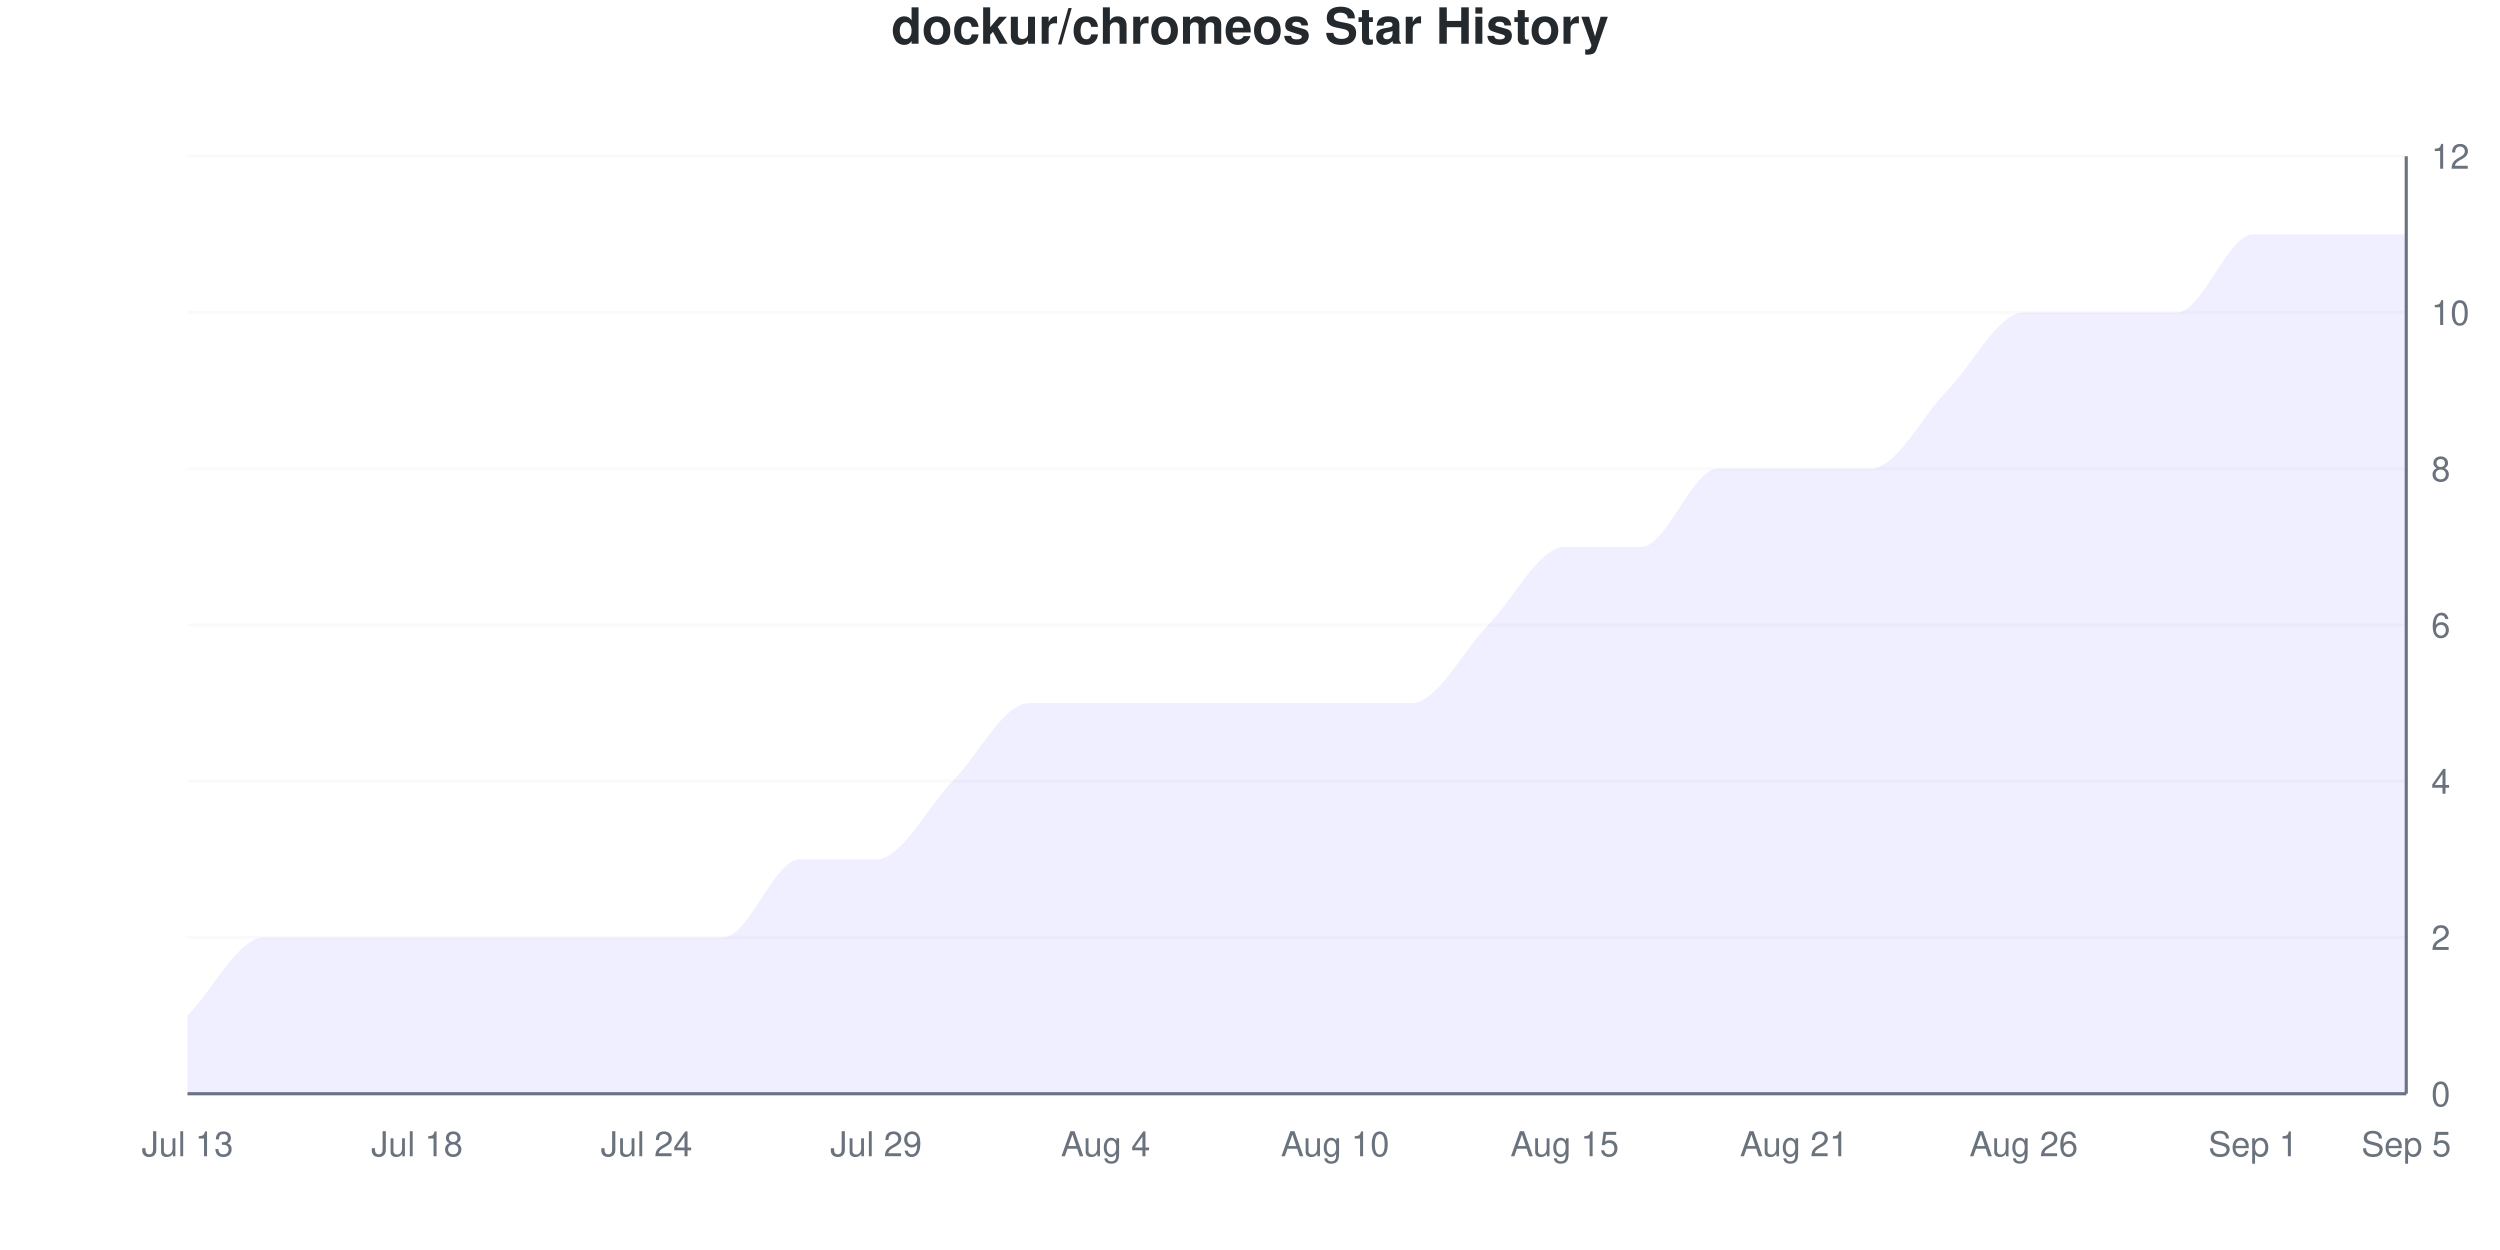
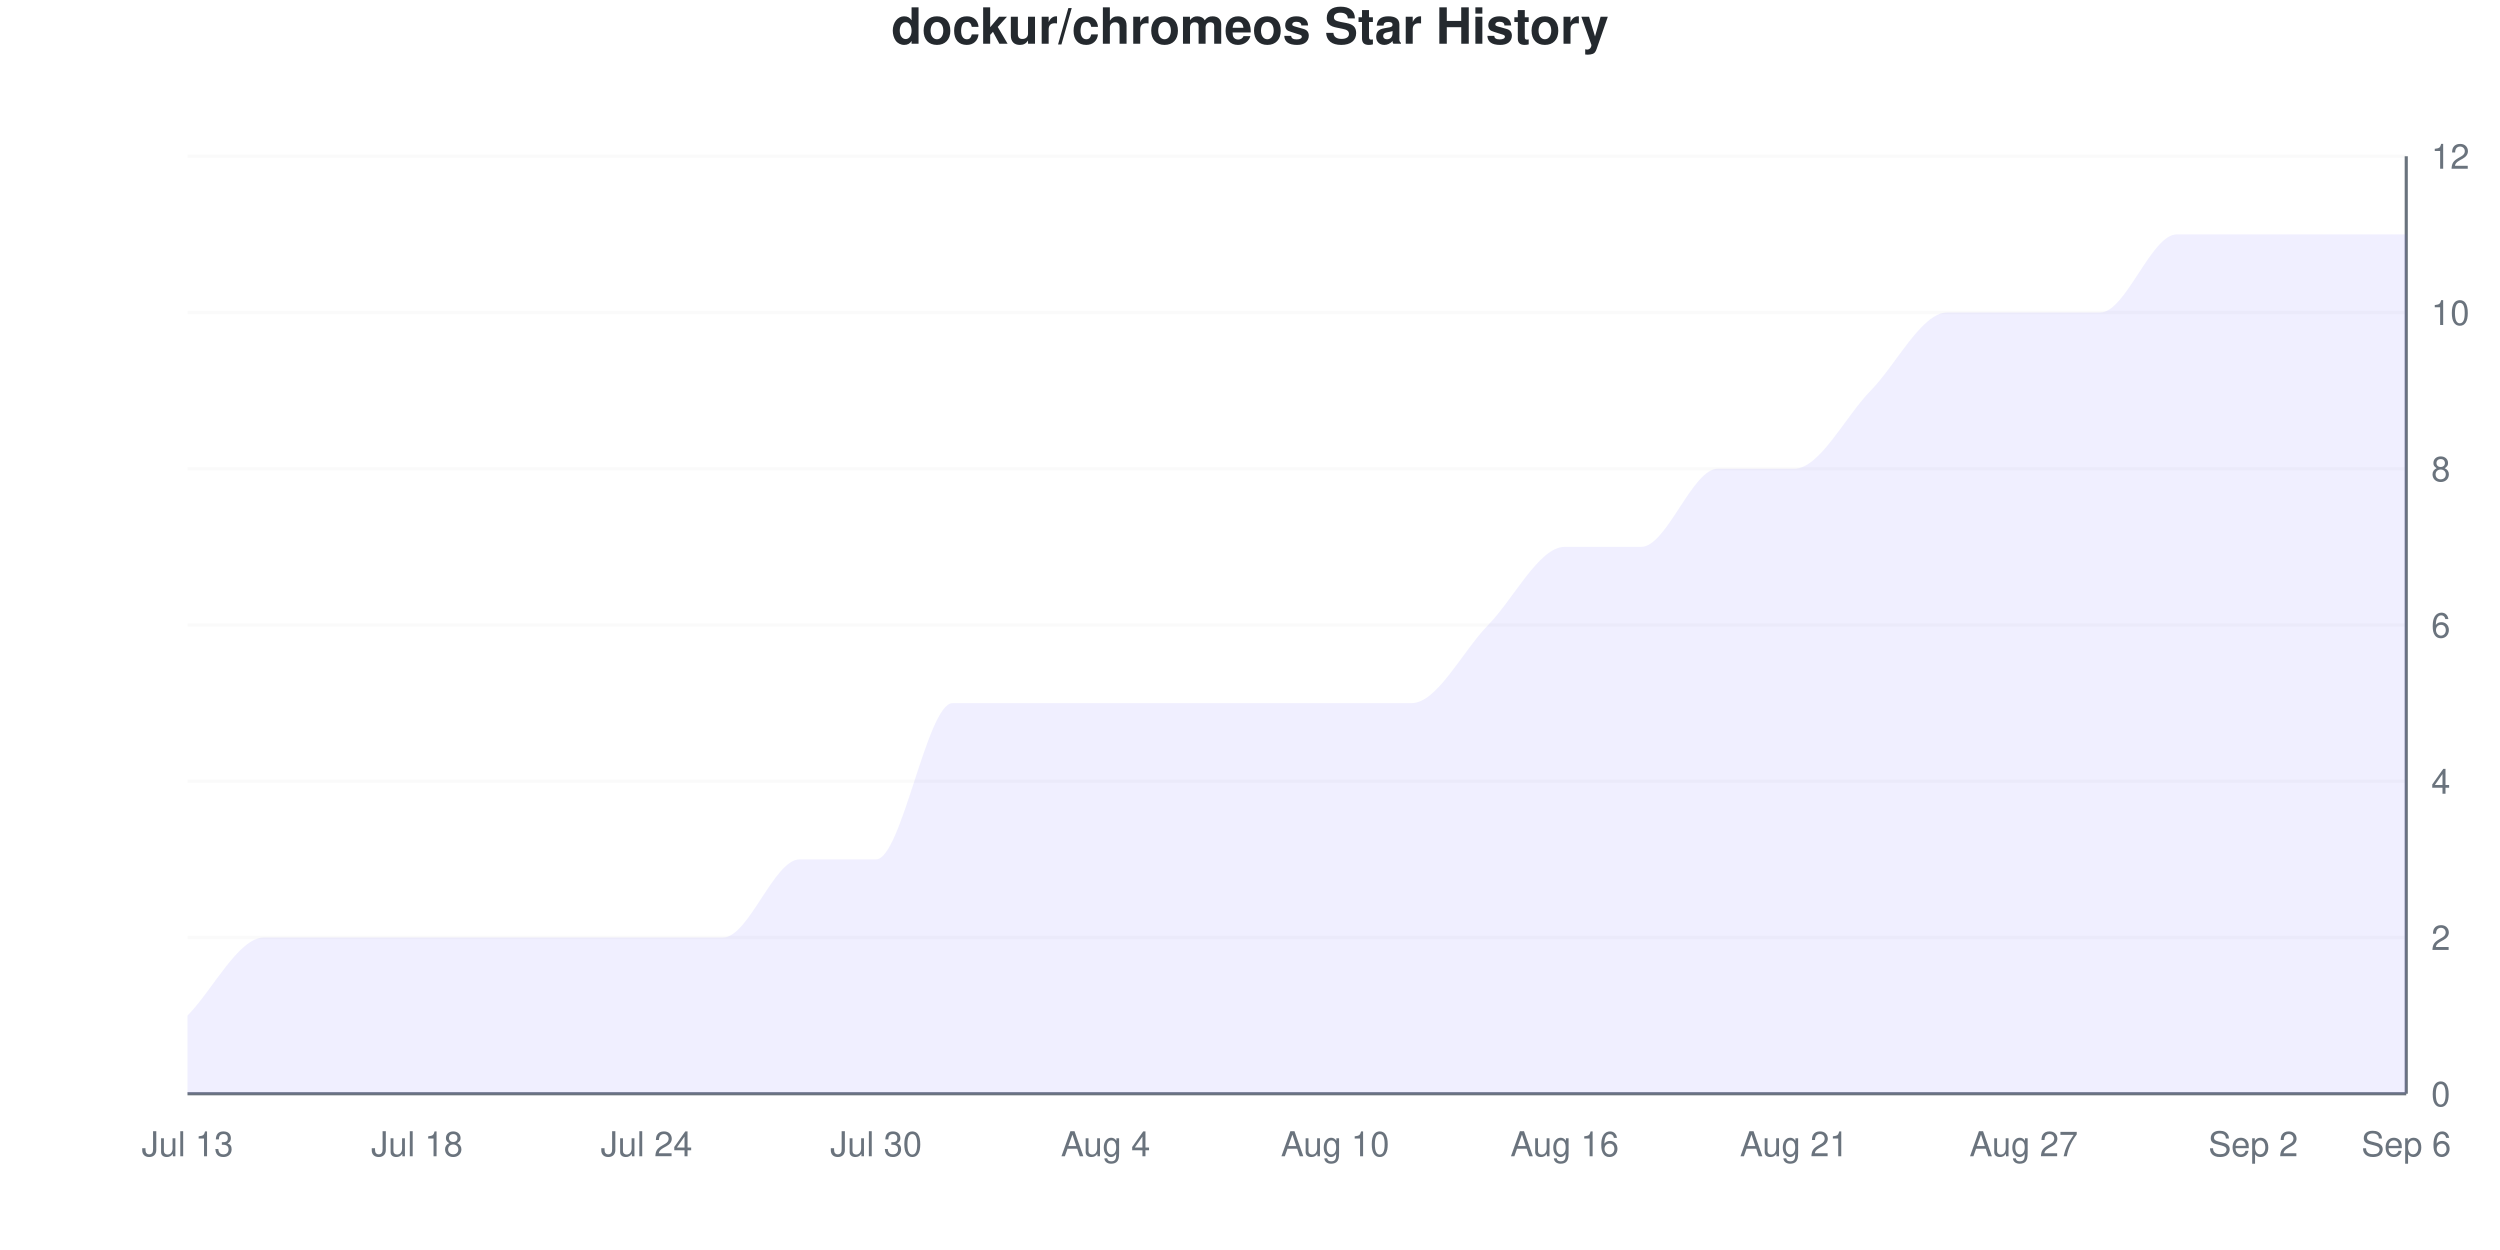
<svg xmlns="http://www.w3.org/2000/svg" viewBox="0 0 800 400" width="800" height="400">
  <style>
    @keyframes drawLine {
      to { stroke-dashoffset: 0; }
    }
    @keyframes fadeInPoint {
      from { opacity: 0; }
      to { opacity: 1; }
    }
    .data-line-0 {
-       stroke-dasharray: 1261;
-       stroke-dashoffset: 1261;
+       stroke-dasharray: 1276;
+       stroke-dashoffset: 1276;
      animation: drawLine 2s ease-out forwards;
    }
    .data-point {
      opacity: 0;
      animation: fadeInPoint 0.5s ease-out forwards;
    }
    .chart-bg { fill: #fff; }
    .chart-text { fill: #24292e; }
    .chart-muted { fill: #6a737d; }
    .chart-grid { stroke: #eee; }
    .chart-axis { stroke: #6a737d; }
    @media (prefers-color-scheme: dark) {
      .chart-bg { fill: #0d1117; }
      .chart-text { fill: #e6edf3; }
      .chart-muted { fill: #8b949e; }
      .chart-grid { stroke: #21262d; }
      .chart-axis { stroke: #8b949e; }
    }
  </style>
  <rect width="800" height="400" class="chart-bg" />
  <text x="400" y="14" text-anchor="middle" class="chart-text" font-size="16" font-weight="bold" font-family="-apple-system, BlinkMacSystemFont, 'Segoe UI', Helvetica, Arial, sans-serif">dockur/chromeos Star History</text>
  <g class="grid">
    <line x1="60" y1="350" x2="770" y2="350" class="chart-grid" stroke-opacity="0.3" />
    <text x="778" y="354" text-anchor="start" class="chart-muted" font-size="11" font-family="-apple-system, BlinkMacSystemFont, 'Segoe UI', Helvetica, Arial, sans-serif">0</text>
    <line x1="60" y1="300" x2="770" y2="300" class="chart-grid" stroke-opacity="0.3" />
    <text x="778" y="304" text-anchor="start" class="chart-muted" font-size="11" font-family="-apple-system, BlinkMacSystemFont, 'Segoe UI', Helvetica, Arial, sans-serif">2</text>
    <line x1="60" y1="250" x2="770" y2="250" class="chart-grid" stroke-opacity="0.3" />
    <text x="778" y="254" text-anchor="start" class="chart-muted" font-size="11" font-family="-apple-system, BlinkMacSystemFont, 'Segoe UI', Helvetica, Arial, sans-serif">4</text>
    <line x1="60" y1="200" x2="770" y2="200" class="chart-grid" stroke-opacity="0.3" />
    <text x="778" y="204" text-anchor="start" class="chart-muted" font-size="11" font-family="-apple-system, BlinkMacSystemFont, 'Segoe UI', Helvetica, Arial, sans-serif">6</text>
    <line x1="60" y1="150" x2="770" y2="150" class="chart-grid" stroke-opacity="0.3" />
    <text x="778" y="154" text-anchor="start" class="chart-muted" font-size="11" font-family="-apple-system, BlinkMacSystemFont, 'Segoe UI', Helvetica, Arial, sans-serif">8</text>
    <line x1="60" y1="100" x2="770" y2="100" class="chart-grid" stroke-opacity="0.3" />
    <text x="778" y="104" text-anchor="start" class="chart-muted" font-size="11" font-family="-apple-system, BlinkMacSystemFont, 'Segoe UI', Helvetica, Arial, sans-serif">10</text>
    <line x1="60" y1="50" x2="770" y2="50" class="chart-grid" stroke-opacity="0.3" />
    <text x="778" y="54" text-anchor="start" class="chart-muted" font-size="11" font-family="-apple-system, BlinkMacSystemFont, 'Segoe UI', Helvetica, Arial, sans-serif">12</text>
  </g>
  <g class="milestones">
    
  </g>
  <g class="x-axis">
    <text x="60" y="370" text-anchor="middle" class="chart-muted" font-size="11" font-family="-apple-system, BlinkMacSystemFont, 'Segoe UI', Helvetica, Arial, sans-serif">Jul 13</text>
    <text x="133.448" y="370" text-anchor="middle" class="chart-muted" font-size="11" font-family="-apple-system, BlinkMacSystemFont, 'Segoe UI', Helvetica, Arial, sans-serif">Jul 18</text>
    <text x="206.897" y="370" text-anchor="middle" class="chart-muted" font-size="11" font-family="-apple-system, BlinkMacSystemFont, 'Segoe UI', Helvetica, Arial, sans-serif">Jul 24</text>
-     <text x="280.345" y="370" text-anchor="middle" class="chart-muted" font-size="11" font-family="-apple-system, BlinkMacSystemFont, 'Segoe UI', Helvetica, Arial, sans-serif">Jul 29</text>
+     <text x="280.345" y="370" text-anchor="middle" class="chart-muted" font-size="11" font-family="-apple-system, BlinkMacSystemFont, 'Segoe UI', Helvetica, Arial, sans-serif">Jul 30</text>
    <text x="353.793" y="370" text-anchor="middle" class="chart-muted" font-size="11" font-family="-apple-system, BlinkMacSystemFont, 'Segoe UI', Helvetica, Arial, sans-serif">Aug 4</text>
    <text x="427.241" y="370" text-anchor="middle" class="chart-muted" font-size="11" font-family="-apple-system, BlinkMacSystemFont, 'Segoe UI', Helvetica, Arial, sans-serif">Aug 10</text>
-     <text x="500.69" y="370" text-anchor="middle" class="chart-muted" font-size="11" font-family="-apple-system, BlinkMacSystemFont, 'Segoe UI', Helvetica, Arial, sans-serif">Aug 15</text>
+     <text x="500.69" y="370" text-anchor="middle" class="chart-muted" font-size="11" font-family="-apple-system, BlinkMacSystemFont, 'Segoe UI', Helvetica, Arial, sans-serif">Aug 16</text>
    <text x="574.138" y="370" text-anchor="middle" class="chart-muted" font-size="11" font-family="-apple-system, BlinkMacSystemFont, 'Segoe UI', Helvetica, Arial, sans-serif">Aug 21</text>
-     <text x="647.586" y="370" text-anchor="middle" class="chart-muted" font-size="11" font-family="-apple-system, BlinkMacSystemFont, 'Segoe UI', Helvetica, Arial, sans-serif">Aug 26</text>
-     <text x="721.034" y="370" text-anchor="middle" class="chart-muted" font-size="11" font-family="-apple-system, BlinkMacSystemFont, 'Segoe UI', Helvetica, Arial, sans-serif">Sep 1</text>
-     <text x="770" y="370" text-anchor="middle" class="chart-muted" font-size="11" font-family="-apple-system, BlinkMacSystemFont, 'Segoe UI', Helvetica, Arial, sans-serif">Sep 5</text>
+     <text x="647.586" y="370" text-anchor="middle" class="chart-muted" font-size="11" font-family="-apple-system, BlinkMacSystemFont, 'Segoe UI', Helvetica, Arial, sans-serif">Aug 27</text>
+     <text x="721.034" y="370" text-anchor="middle" class="chart-muted" font-size="11" font-family="-apple-system, BlinkMacSystemFont, 'Segoe UI', Helvetica, Arial, sans-serif">Sep 2</text>
+     <text x="770" y="370" text-anchor="middle" class="chart-muted" font-size="11" font-family="-apple-system, BlinkMacSystemFont, 'Segoe UI', Helvetica, Arial, sans-serif">Sep 6</text>
  </g>
  <line x1="770" y1="50" x2="770" y2="350" class="chart-axis" stroke-width="1" />
  <line x1="60" y1="350" x2="770" y2="350" class="chart-axis" stroke-width="1" />
-   <path d="M60,350 L60,325 C68.161,316.667 76.322,300 84.483,300 C92.644,300 100.805,300 108.966,300 C117.126,300 125.287,300 133.448,300 C141.609,300 149.77,300 157.931,300 C166.092,300 174.253,300 182.414,300 C190.575,300 198.736,300 206.897,300 C215.057,300 223.218,300 231.379,300 C239.54,300 247.701,275 255.862,275 C264.023,275 272.184,275 280.345,275 C288.506,275 296.667,258.333 304.828,250 C312.989,241.667 321.149,225 329.31,225 C337.471,225 345.632,225 353.793,225 C361.954,225 370.115,225 378.276,225 C386.437,225 394.598,225 402.759,225 C410.92,225 419.08,225 427.241,225 C435.402,225 443.563,225 451.724,225 C459.885,225 468.046,208.333 476.207,200 C484.368,191.667 492.529,175 500.69,175 C508.851,175 517.011,175 525.172,175 C533.333,175 541.494,150 549.655,150 C557.816,150 565.977,150 574.138,150 C582.299,150 590.46,150 598.621,150 C606.782,150 614.943,133.333 623.103,125 C631.264,116.667 639.425,100 647.586,100 C655.747,100 663.908,100 672.069,100 C680.23,100 688.391,100 696.552,100 C704.713,100 712.874,75 721.034,75 C729.195,75 737.356,75 745.517,75 C753.678,75 761.839,75 770,75 L770,350 L60,350 Z" fill="#6b63ff" fill-opacity="0.1" />
-   <path d="M60,350 L60,325 C68.161,316.667 76.322,300 84.483,300 C92.644,300 100.805,300 108.966,300 C117.126,300 125.287,300 133.448,300 C141.609,300 149.77,300 157.931,300 C166.092,300 174.253,300 182.414,300 C190.575,300 198.736,300 206.897,300 C215.057,300 223.218,300 231.379,300 C239.54,300 247.701,275 255.862,275 C264.023,275 272.184,275 280.345,275 C288.506,275 296.667,258.333 304.828,250 C312.989,241.667 321.149,225 329.31,225 C337.471,225 345.632,225 353.793,225 C361.954,225 370.115,225 378.276,225 C386.437,225 394.598,225 402.759,225 C410.92,225 419.08,225 427.241,225 C435.402,225 443.563,225 451.724,225 C459.885,225 468.046,208.333 476.207,200 C484.368,191.667 492.529,175 500.69,175 C508.851,175 517.011,175 525.172,175 C533.333,175 541.494,150 549.655,150 C557.816,150 565.977,150 574.138,150 C582.299,150 590.46,150 598.621,150 C606.782,150 614.943,133.333 623.103,125 C631.264,116.667 639.425,100 647.586,100 C655.747,100 663.908,100 672.069,100 C680.23,100 688.391,100 696.552,100 C704.713,100 712.874,75 721.034,75 C729.195,75 737.356,75 745.517,75 C753.678,75 761.839,75 770,75" fill="none" stroke="#6b63ff" stroke-width="2.5" class="data-line-0" />
+   <path d="M60,350 L60,325 C68.161,316.667 76.322,300 84.483,300 C92.644,300 100.805,300 108.966,300 C117.126,300 125.287,300 133.448,300 C141.609,300 149.77,300 157.931,300 C166.092,300 174.253,300 182.414,300 C190.575,300 198.736,300 206.897,300 C215.057,300 223.218,300 231.379,300 C239.54,300 247.701,275 255.862,275 C264.023,275 272.184,275 280.345,275 C288.506,275 296.667,225 304.828,225 C312.989,225 321.149,225 329.31,225 C337.471,225 345.632,225 353.793,225 C361.954,225 370.115,225 378.276,225 C386.437,225 394.598,225 402.759,225 C410.92,225 419.08,225 427.241,225 C435.402,225 443.563,225 451.724,225 C459.885,225 468.046,208.333 476.207,200 C484.368,191.667 492.529,175 500.69,175 C508.851,175 517.011,175 525.172,175 C533.333,175 541.494,150 549.655,150 C557.816,150 565.977,150 574.138,150 C582.299,150 590.46,133.333 598.621,125 C606.782,116.667 614.943,100 623.103,100 C631.264,100 639.425,100 647.586,100 C655.747,100 663.908,100 672.069,100 C680.23,100 688.391,75 696.552,75 C704.713,75 712.874,75 721.034,75 C729.195,75 737.356,75 745.517,75 C753.678,75 761.839,75 770,75 L770,350 L60,350 Z" fill="#6b63ff" fill-opacity="0.1" />
+   <path d="M60,350 L60,325 C68.161,316.667 76.322,300 84.483,300 C92.644,300 100.805,300 108.966,300 C117.126,300 125.287,300 133.448,300 C141.609,300 149.77,300 157.931,300 C166.092,300 174.253,300 182.414,300 C190.575,300 198.736,300 206.897,300 C215.057,300 223.218,300 231.379,300 C239.54,300 247.701,275 255.862,275 C264.023,275 272.184,275 280.345,275 C288.506,275 296.667,225 304.828,225 C312.989,225 321.149,225 329.31,225 C337.471,225 345.632,225 353.793,225 C361.954,225 370.115,225 378.276,225 C386.437,225 394.598,225 402.759,225 C410.92,225 419.08,225 427.241,225 C435.402,225 443.563,225 451.724,225 C459.885,225 468.046,208.333 476.207,200 C484.368,191.667 492.529,175 500.69,175 C508.851,175 517.011,175 525.172,175 C533.333,175 541.494,150 549.655,150 C557.816,150 565.977,150 574.138,150 C582.299,150 590.46,133.333 598.621,125 C606.782,116.667 614.943,100 623.103,100 C631.264,100 639.425,100 647.586,100 C655.747,100 663.908,100 672.069,100 C680.23,100 688.391,75 696.552,75 C704.713,75 712.874,75 721.034,75 C729.195,75 737.356,75 745.517,75 C753.678,75 761.839,75 770,75" fill="none" stroke="#6b63ff" stroke-width="2.5" class="data-line-0" />
  <g class="points">
    <circle cx="60" cy="325" r="4" fill="#6b63ff" class="data-point" style="animation-delay: 1.50s" />
    <circle cx="84.483" cy="300" r="4" fill="#6b63ff" class="data-point" style="animation-delay: 1.55s" />
    <circle cx="108.966" cy="300" r="4" fill="#6b63ff" class="data-point" style="animation-delay: 1.60s" />
    <circle cx="133.448" cy="300" r="4" fill="#6b63ff" class="data-point" style="animation-delay: 1.65s" />
    <circle cx="157.931" cy="300" r="4" fill="#6b63ff" class="data-point" style="animation-delay: 1.70s" />
    <circle cx="182.414" cy="300" r="4" fill="#6b63ff" class="data-point" style="animation-delay: 1.75s" />
    <circle cx="206.897" cy="300" r="4" fill="#6b63ff" class="data-point" style="animation-delay: 1.80s" />
    <circle cx="231.379" cy="300" r="4" fill="#6b63ff" class="data-point" style="animation-delay: 1.85s" />
    <circle cx="255.862" cy="275" r="4" fill="#6b63ff" class="data-point" style="animation-delay: 1.90s" />
    <circle cx="280.345" cy="275" r="4" fill="#6b63ff" class="data-point" style="animation-delay: 1.95s" />
-     <circle cx="304.828" cy="250" r="4" fill="#6b63ff" class="data-point" style="animation-delay: 2.00s" />
+     <circle cx="304.828" cy="225" r="4" fill="#6b63ff" class="data-point" style="animation-delay: 2.00s" />
    <circle cx="329.31" cy="225" r="4" fill="#6b63ff" class="data-point" style="animation-delay: 2.05s" />
    <circle cx="353.793" cy="225" r="4" fill="#6b63ff" class="data-point" style="animation-delay: 2.10s" />
    <circle cx="378.276" cy="225" r="4" fill="#6b63ff" class="data-point" style="animation-delay: 2.15s" />
    <circle cx="402.759" cy="225" r="4" fill="#6b63ff" class="data-point" style="animation-delay: 2.20s" />
    <circle cx="427.241" cy="225" r="4" fill="#6b63ff" class="data-point" style="animation-delay: 2.25s" />
    <circle cx="451.724" cy="225" r="4" fill="#6b63ff" class="data-point" style="animation-delay: 2.30s" />
    <circle cx="476.207" cy="200" r="4" fill="#6b63ff" class="data-point" style="animation-delay: 2.35s" />
    <circle cx="500.69" cy="175" r="4" fill="#6b63ff" class="data-point" style="animation-delay: 2.40s" />
    <circle cx="525.172" cy="175" r="4" fill="#6b63ff" class="data-point" style="animation-delay: 2.45s" />
    <circle cx="549.655" cy="150" r="4" fill="#6b63ff" class="data-point" style="animation-delay: 2.50s" />
    <circle cx="574.138" cy="150" r="4" fill="#6b63ff" class="data-point" style="animation-delay: 2.55s" />
-     <circle cx="598.621" cy="150" r="4" fill="#6b63ff" class="data-point" style="animation-delay: 2.60s" />
-     <circle cx="623.103" cy="125" r="4" fill="#6b63ff" class="data-point" style="animation-delay: 2.65s" />
+     <circle cx="598.621" cy="125" r="4" fill="#6b63ff" class="data-point" style="animation-delay: 2.60s" />
+     <circle cx="623.103" cy="100" r="4" fill="#6b63ff" class="data-point" style="animation-delay: 2.65s" />
    <circle cx="647.586" cy="100" r="4" fill="#6b63ff" class="data-point" style="animation-delay: 2.70s" />
    <circle cx="672.069" cy="100" r="4" fill="#6b63ff" class="data-point" style="animation-delay: 2.75s" />
-     <circle cx="696.552" cy="100" r="4" fill="#6b63ff" class="data-point" style="animation-delay: 2.80s" />
+     <circle cx="696.552" cy="75" r="4" fill="#6b63ff" class="data-point" style="animation-delay: 2.80s" />
    <circle cx="721.034" cy="75" r="4" fill="#6b63ff" class="data-point" style="animation-delay: 2.85s" />
    <circle cx="745.517" cy="75" r="4" fill="#6b63ff" class="data-point" style="animation-delay: 2.90s" />
    <circle cx="770" cy="75" r="4" fill="#6b63ff" class="data-point" style="animation-delay: 2.95s" />
  </g>
</svg>
